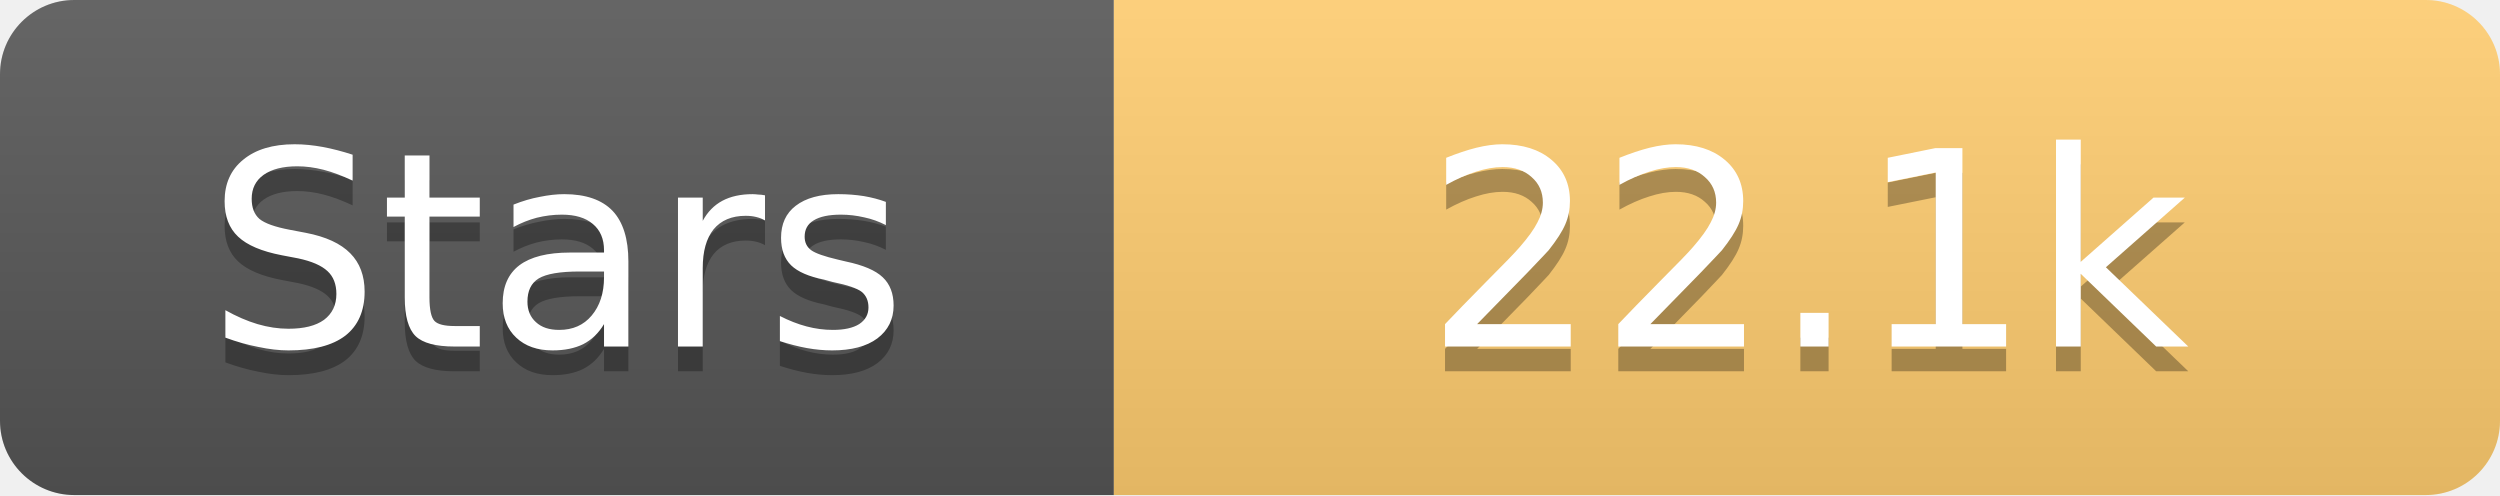
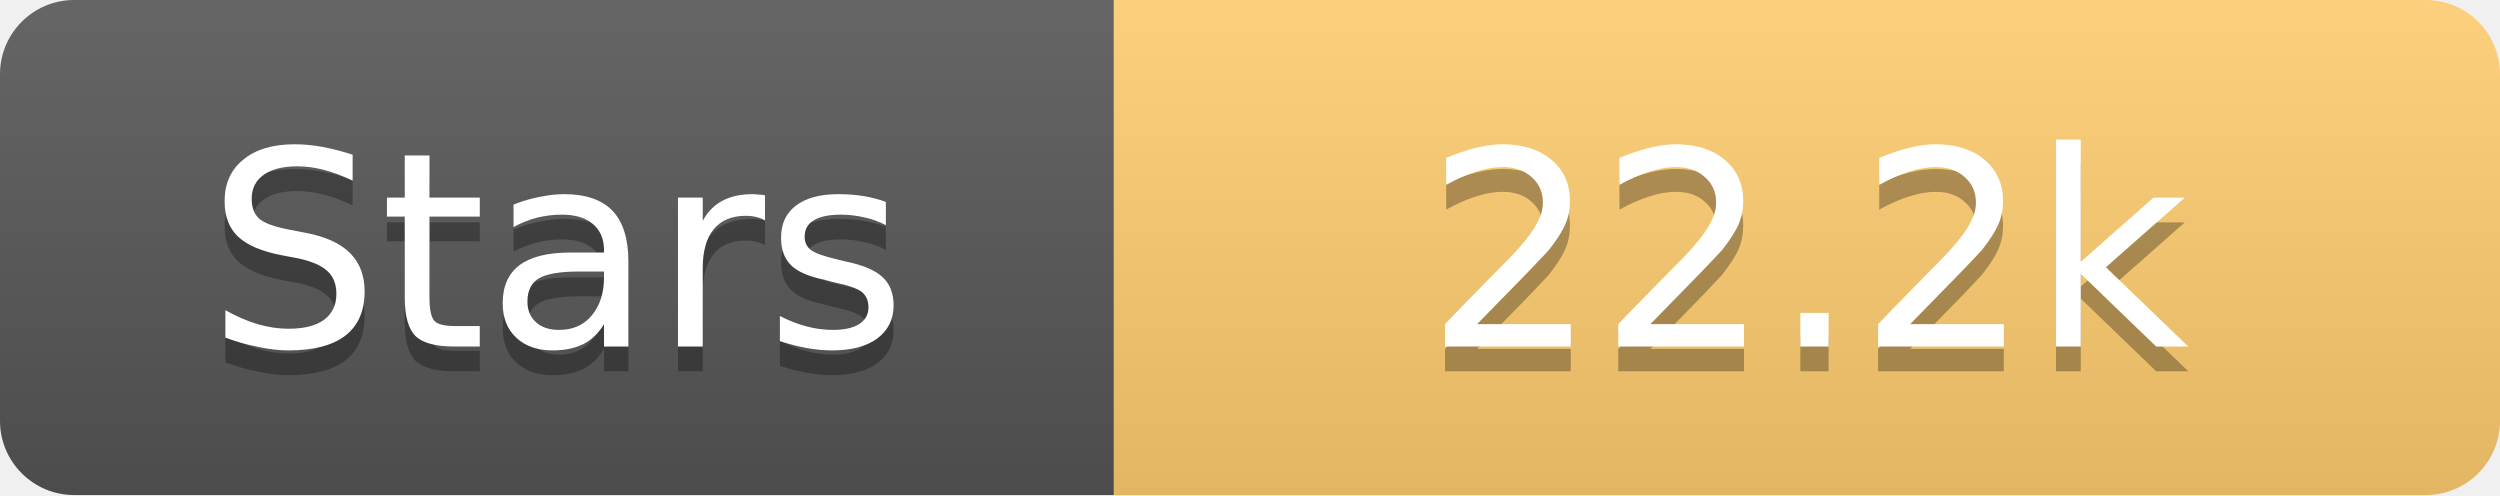
<svg xmlns="http://www.w3.org/2000/svg" width="101" height="20">
  <linearGradient id="s" x2="0" y2="100%">
    <stop offset="0" stop-color="#fff" stop-opacity=".1" />
    <stop offset="1" stop-opacity=".1" />
  </linearGradient>
  <clipPath id="r">
    <rect width="101" height="20" rx="3" fill="#fff" />
  </clipPath>
  <g clip-path="url(#r)">
    <rect width="45" height="20" fill="#555" />
    <rect x="45" width="56" height="20" fill="#fdcb6e" />
    <rect width="101" height="20" fill="url(#s)" />
  </g>
  <g fill="#fff" text-anchor="middle" font-family="Verdana,Geneva,DejaVu Sans,sans-serif" text-rendering="geometricPrecision" font-size="11">
    <text x="22.5" y="15" fill="#010101" fill-opacity=".3">Stars</text>
    <text x="22.5" y="14">Stars</text>
-     <text x="73.0" y="15" fill="#010101" fill-opacity=".3">22.1k</text>
-     <text x="73.0" y="14">22.1k</text>
+     <text x="73.0" y="15" fill="#010101" fill-opacity=".3">22.2k</text>
+     <text x="73.0" y="14">22.2k</text>
  </g>
</svg>
